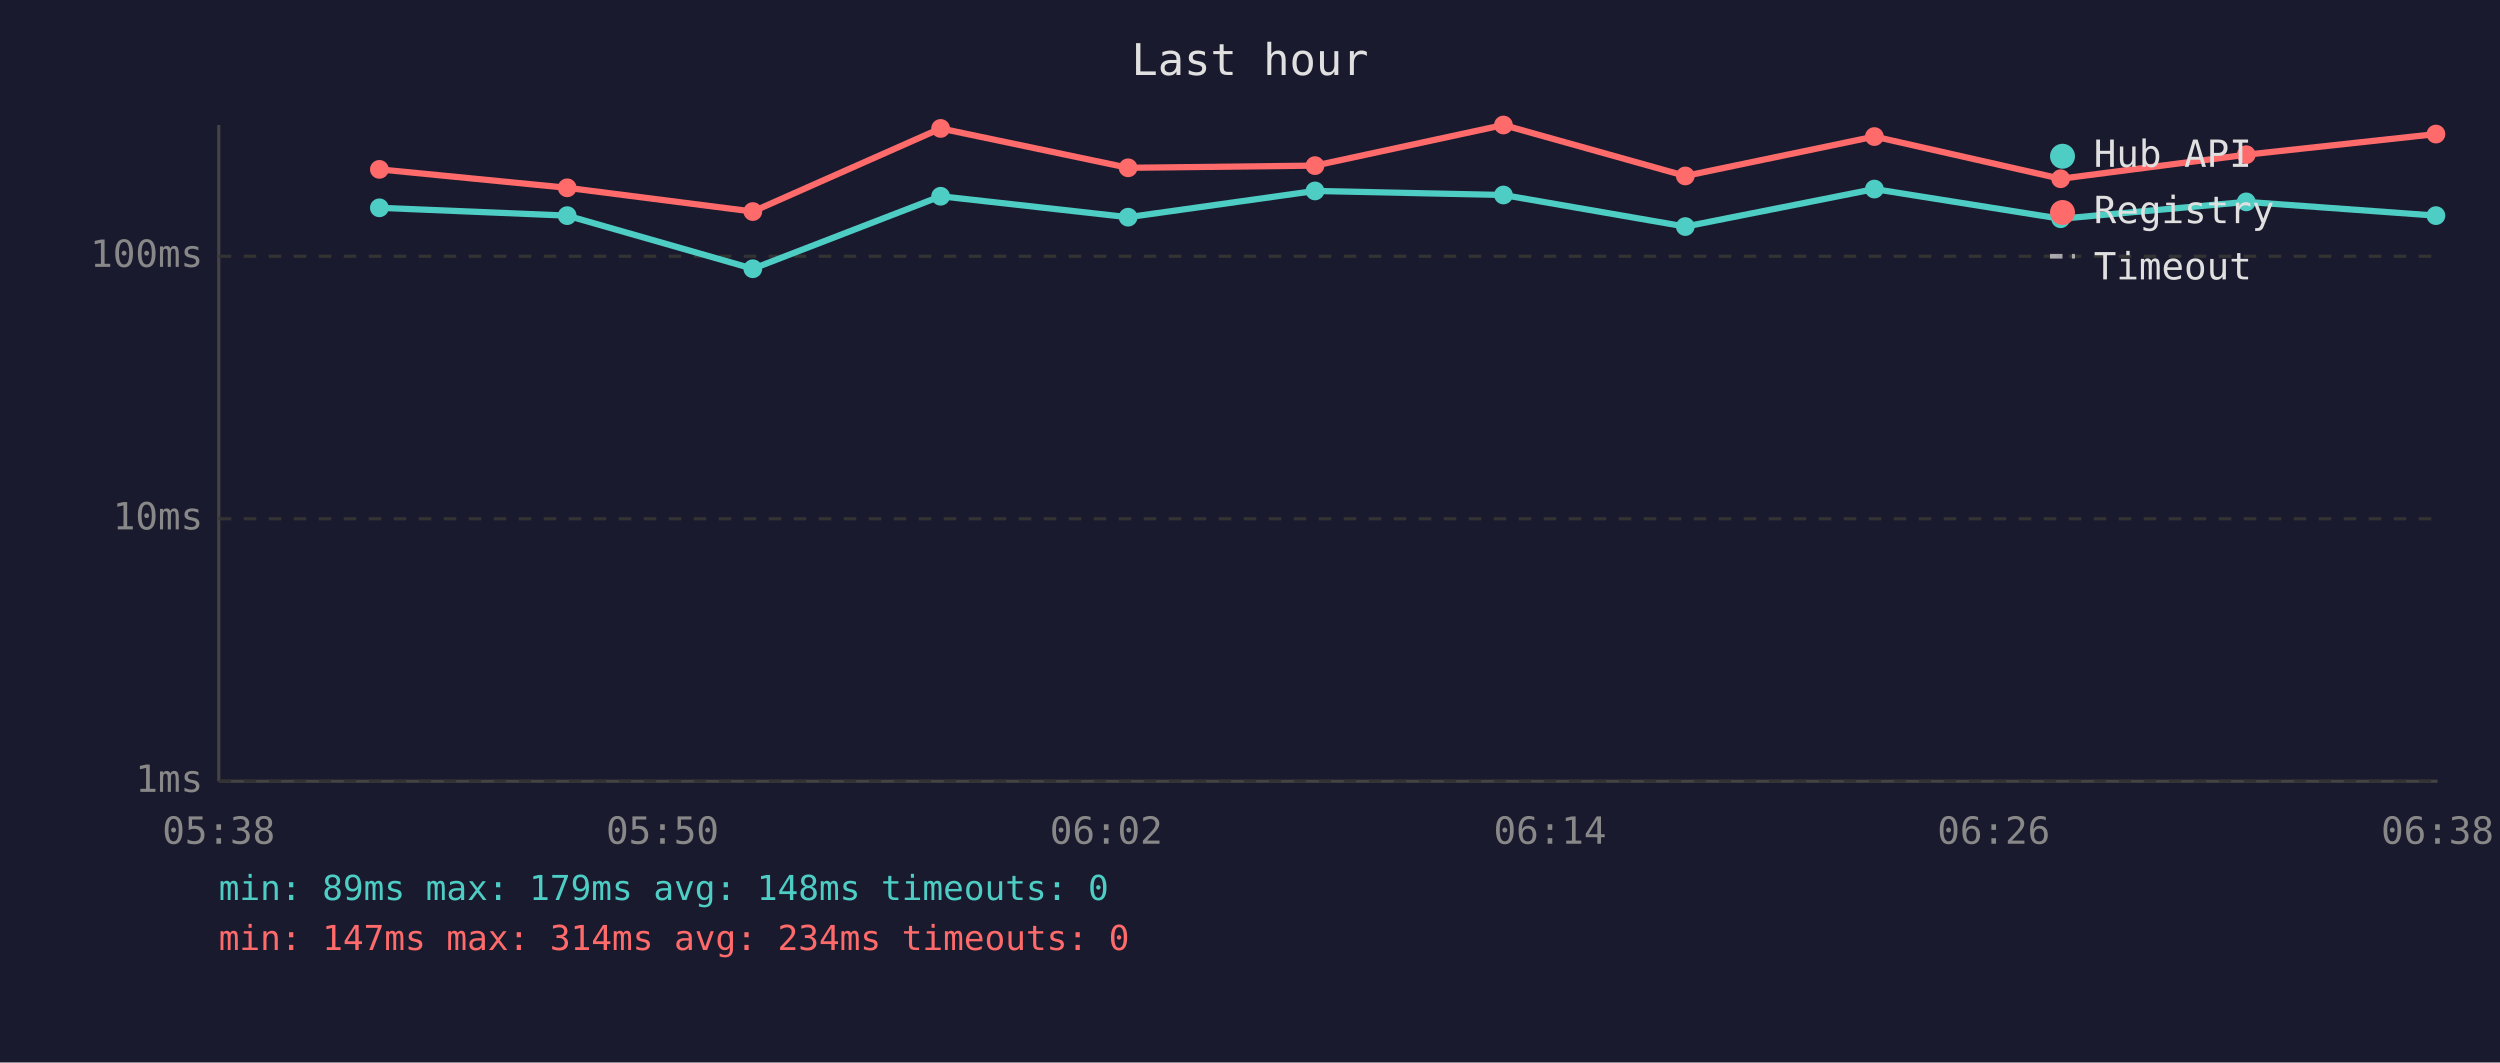
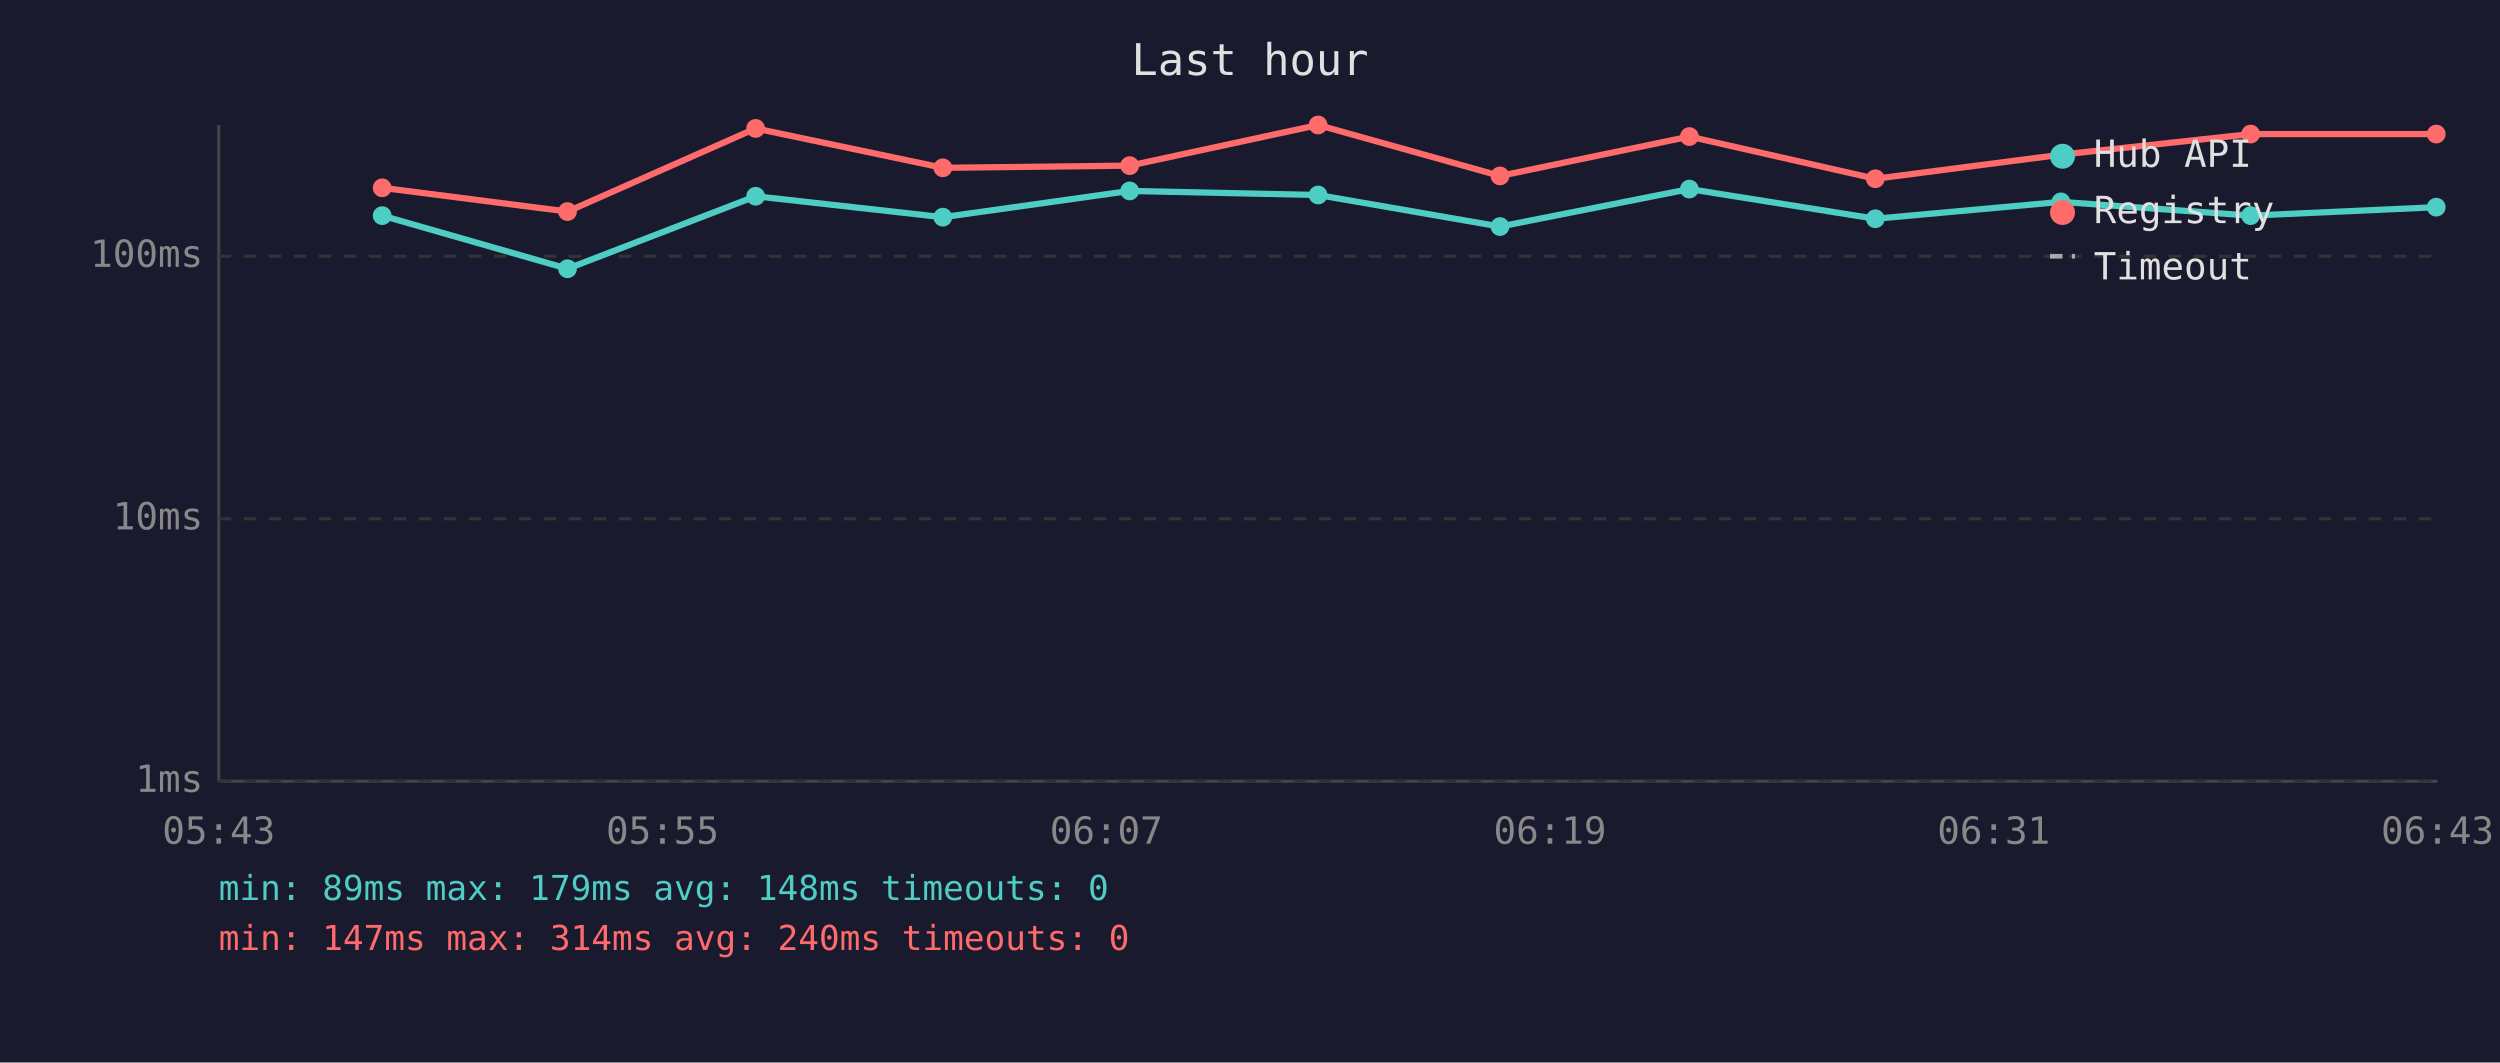
<svg xmlns="http://www.w3.org/2000/svg" viewBox="0 0 800 340" font-family="monospace" font-size="12">
  <rect width="800" height="340" fill="#1a1a2e" />
  <text x="400" y="24" fill="#e0e0e0" font-size="14" text-anchor="middle">Last hour</text>
  <line x1="70" y1="40" x2="70" y2="250" stroke="#444" stroke-width="1" />
  <line x1="70" y1="250" x2="780" y2="250" stroke="#444" stroke-width="1" />
  <line x1="70" y1="250" x2="780" y2="250" stroke="#333" stroke-width="1" stroke-dasharray="4" />
  <text x="65" y="250" fill="#888" text-anchor="end" dominant-baseline="middle">1ms</text>
  <line x1="70" y1="166" x2="780" y2="166" stroke="#333" stroke-width="1" stroke-dasharray="4" />
  <text x="65" y="166" fill="#888" text-anchor="end" dominant-baseline="middle">10ms</text>
  <line x1="70" y1="82" x2="780" y2="82" stroke="#333" stroke-width="1" stroke-dasharray="4" />
  <text x="65" y="82" fill="#888" text-anchor="end" dominant-baseline="middle">100ms</text>
-   <text x="70" y="270" fill="#888" text-anchor="middle">05:38</text>
-   <text x="212" y="270" fill="#888" text-anchor="middle">05:50</text>
-   <text x="354" y="270" fill="#888" text-anchor="middle">06:02</text>
-   <text x="496" y="270" fill="#888" text-anchor="middle">06:14</text>
-   <text x="638" y="270" fill="#888" text-anchor="middle">06:26</text>
-   <text x="780" y="270" fill="#888" text-anchor="middle">06:38</text>
-   <polyline points="121.4,66.5 181.5,69.0 240.9,86.0 301.0,62.8 361.0,69.5 420.8,61.1 481.1,62.4 539.3,72.5 599.8,60.5 659.4,70.0 718.8,64.6 779.5,69.0" fill="none" stroke="#4ecdc4" stroke-width="2" opacity="1" />
-   <circle cx="121.4" cy="66.5" r="3" fill="#4ecdc4" />
-   <circle cx="181.5" cy="69.0" r="3" fill="#4ecdc4" />
-   <circle cx="240.9" cy="86.0" r="3" fill="#4ecdc4" />
-   <circle cx="301.0" cy="62.8" r="3" fill="#4ecdc4" />
-   <circle cx="361.0" cy="69.5" r="3" fill="#4ecdc4" />
-   <circle cx="420.8" cy="61.1" r="3" fill="#4ecdc4" />
-   <circle cx="481.1" cy="62.4" r="3" fill="#4ecdc4" />
-   <circle cx="539.3" cy="72.5" r="3" fill="#4ecdc4" />
-   <circle cx="599.8" cy="60.5" r="3" fill="#4ecdc4" />
-   <circle cx="659.4" cy="70.0" r="3" fill="#4ecdc4" />
-   <circle cx="718.8" cy="64.6" r="3" fill="#4ecdc4" />
-   <circle cx="779.5" cy="69.0" r="3" fill="#4ecdc4" />
-   <polyline points="121.4,54.2 181.5,60.1 240.9,67.7 301.0,41.1 361.0,53.7 420.8,53.0 481.1,40.0 539.3,56.3 599.8,43.7 659.4,57.2 718.8,49.5 779.5,42.9" fill="none" stroke="#ff6b6b" stroke-width="2" opacity="1" />
-   <circle cx="121.4" cy="54.2" r="3" fill="#ff6b6b" />
-   <circle cx="181.5" cy="60.1" r="3" fill="#ff6b6b" />
-   <circle cx="240.9" cy="67.7" r="3" fill="#ff6b6b" />
-   <circle cx="301.0" cy="41.1" r="3" fill="#ff6b6b" />
-   <circle cx="361.0" cy="53.7" r="3" fill="#ff6b6b" />
-   <circle cx="420.8" cy="53.0" r="3" fill="#ff6b6b" />
-   <circle cx="481.1" cy="40.0" r="3" fill="#ff6b6b" />
-   <circle cx="539.3" cy="56.3" r="3" fill="#ff6b6b" />
-   <circle cx="599.8" cy="43.7" r="3" fill="#ff6b6b" />
-   <circle cx="659.4" cy="57.2" r="3" fill="#ff6b6b" />
-   <circle cx="718.8" cy="49.5" r="3" fill="#ff6b6b" />
-   <circle cx="779.5" cy="42.9" r="3" fill="#ff6b6b" />
+   <text x="70" y="270" fill="#888" text-anchor="middle">05:43</text>
+   <text x="212" y="270" fill="#888" text-anchor="middle">05:55</text>
+   <text x="354" y="270" fill="#888" text-anchor="middle">06:07</text>
+   <text x="496" y="270" fill="#888" text-anchor="middle">06:19</text>
+   <text x="638" y="270" fill="#888" text-anchor="middle">06:31</text>
+   <text x="780" y="270" fill="#888" text-anchor="middle">06:43</text>
+   <polyline points="122.3,69.0 181.6,86.0 241.8,62.8 301.7,69.5 361.5,61.1 421.8,62.4 480.0,72.5 540.6,60.5 600.1,70.0 659.5,64.6 720.2,69.0 779.6,66.3" fill="none" stroke="#4ecdc4" stroke-width="2" opacity="1" />
+   <circle cx="122.3" cy="69.0" r="3" fill="#4ecdc4" />
+   <circle cx="181.6" cy="86.0" r="3" fill="#4ecdc4" />
+   <circle cx="241.8" cy="62.8" r="3" fill="#4ecdc4" />
+   <circle cx="301.7" cy="69.5" r="3" fill="#4ecdc4" />
+   <circle cx="361.5" cy="61.1" r="3" fill="#4ecdc4" />
+   <circle cx="421.8" cy="62.4" r="3" fill="#4ecdc4" />
+   <circle cx="480.0" cy="72.5" r="3" fill="#4ecdc4" />
+   <circle cx="540.6" cy="60.5" r="3" fill="#4ecdc4" />
+   <circle cx="600.1" cy="70.0" r="3" fill="#4ecdc4" />
+   <circle cx="659.5" cy="64.6" r="3" fill="#4ecdc4" />
+   <circle cx="720.2" cy="69.0" r="3" fill="#4ecdc4" />
+   <circle cx="779.6" cy="66.3" r="3" fill="#4ecdc4" />
+   <polyline points="122.3,60.1 181.6,67.7 241.8,41.1 301.7,53.7 361.5,53.0 421.8,40.0 480.0,56.3 540.6,43.7 600.1,57.2 659.5,49.5 720.2,42.9 779.6,42.9" fill="none" stroke="#ff6b6b" stroke-width="2" opacity="1" />
+   <circle cx="122.3" cy="60.1" r="3" fill="#ff6b6b" />
+   <circle cx="181.6" cy="67.7" r="3" fill="#ff6b6b" />
+   <circle cx="241.8" cy="41.1" r="3" fill="#ff6b6b" />
+   <circle cx="301.7" cy="53.7" r="3" fill="#ff6b6b" />
+   <circle cx="361.5" cy="53.0" r="3" fill="#ff6b6b" />
+   <circle cx="421.8" cy="40.0" r="3" fill="#ff6b6b" />
+   <circle cx="480.0" cy="56.3" r="3" fill="#ff6b6b" />
+   <circle cx="540.6" cy="43.7" r="3" fill="#ff6b6b" />
+   <circle cx="600.1" cy="57.2" r="3" fill="#ff6b6b" />
+   <circle cx="659.5" cy="49.5" r="3" fill="#ff6b6b" />
+   <circle cx="720.2" cy="42.9" r="3" fill="#ff6b6b" />
+   <circle cx="779.6" cy="42.9" r="3" fill="#ff6b6b" />
  <circle cx="660" cy="50" r="4" fill="#4ecdc4" />
  <text x="670" y="50" fill="#e0e0e0" dominant-baseline="middle">Hub API</text>
  <circle cx="660" cy="68" r="4" fill="#ff6b6b" />
  <text x="670" y="68" fill="#e0e0e0" dominant-baseline="middle">Registry</text>
  <line x1="656" y1="82" x2="664" y2="82" stroke="#e0e0e0" stroke-width="1.5" stroke-dasharray="4,3" opacity="0.7" />
  <text x="670" y="86" fill="#e0e0e0" dominant-baseline="middle">Timeout</text>
  <text x="70" y="288" fill="#4ecdc4" font-size="11">min: 89ms  max: 179ms  avg: 148ms  timeouts: 0</text>
-   <text x="70" y="304" fill="#ff6b6b" font-size="11">min: 147ms  max: 314ms  avg: 234ms  timeouts: 0</text>
+   <text x="70" y="304" fill="#ff6b6b" font-size="11">min: 147ms  max: 314ms  avg: 240ms  timeouts: 0</text>
</svg>
